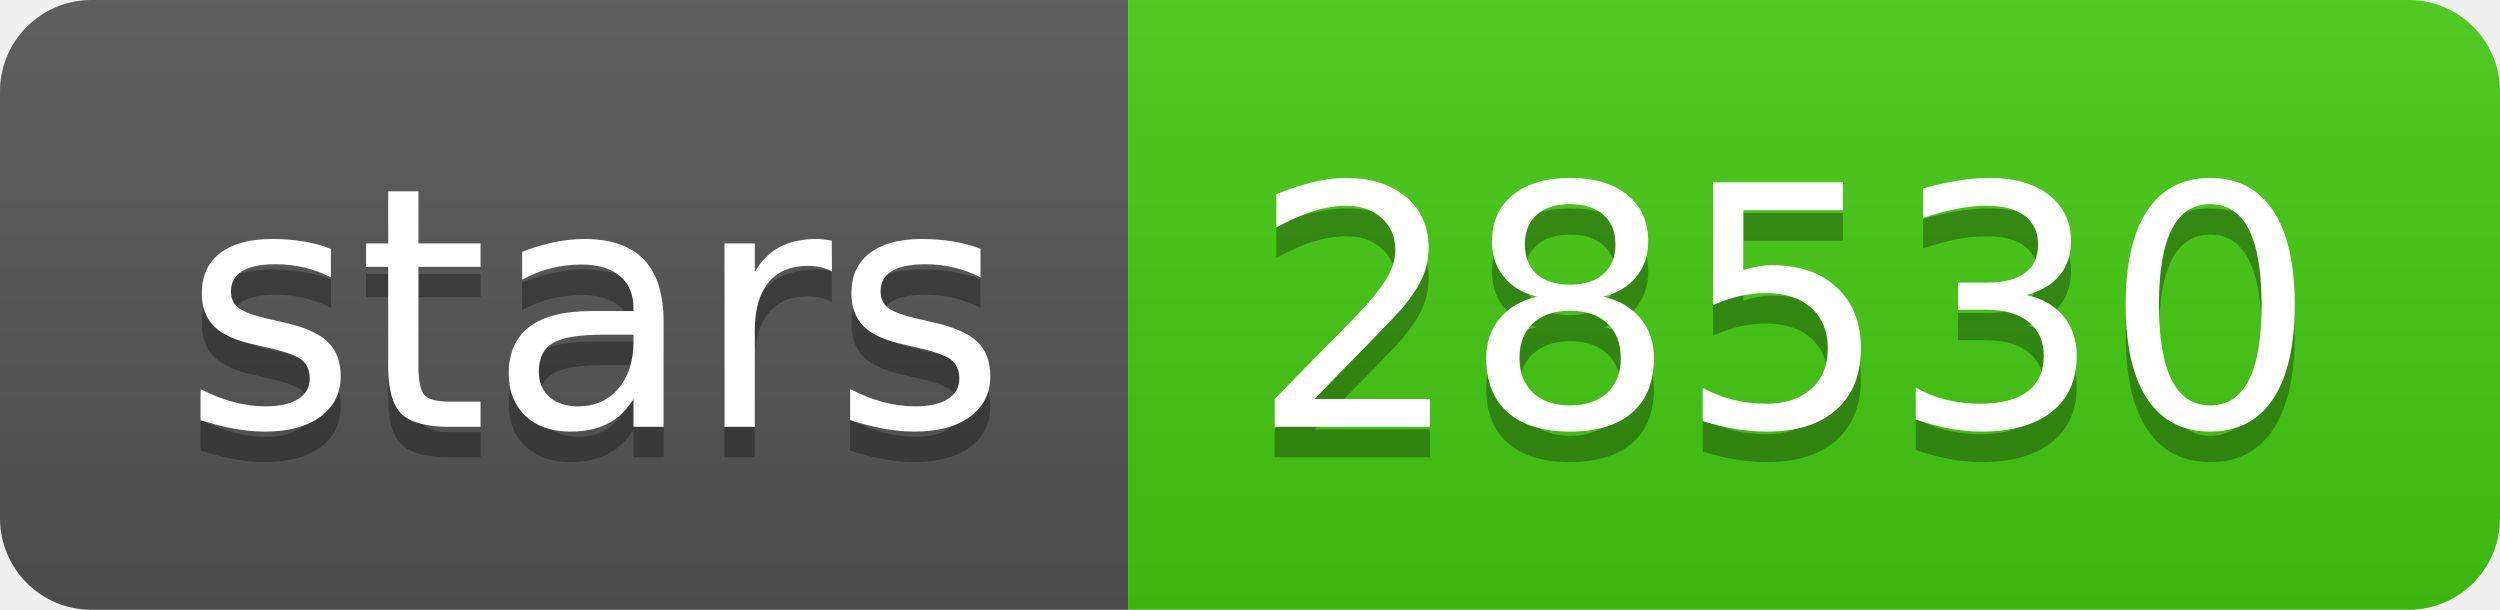
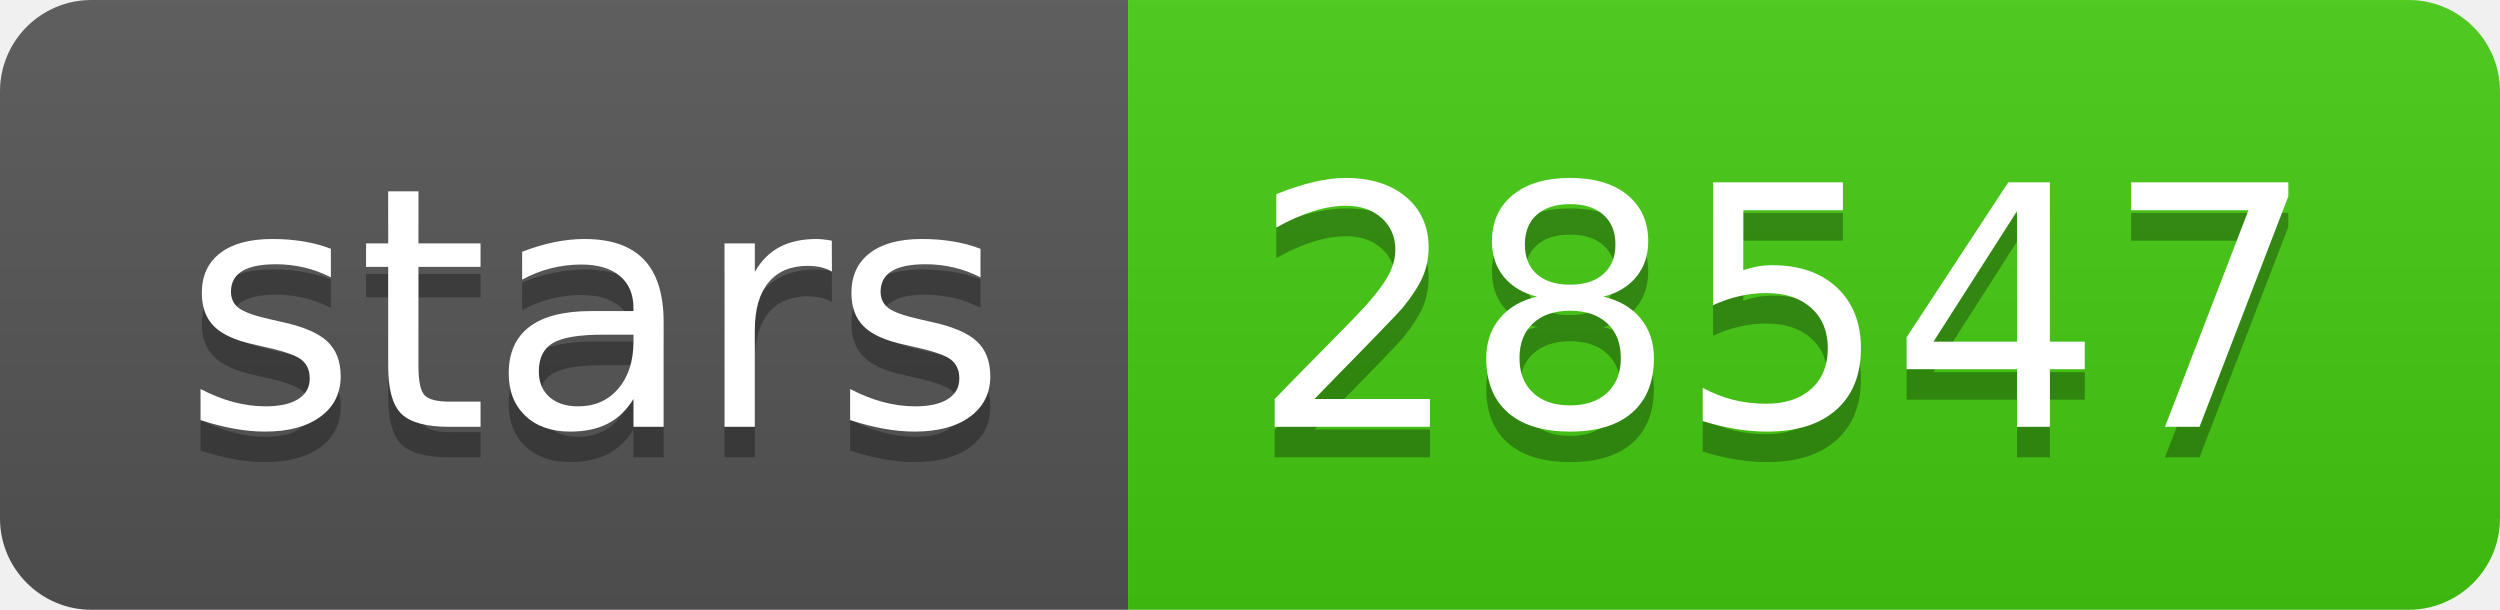
- <svg xmlns="http://www.w3.org/2000/svg" width="82" height="20" role="img" aria-label="stars: 28530">
+ <svg xmlns="http://www.w3.org/2000/svg" width="82" height="20" role="img" aria-label="stars: 28547">
  <linearGradient id="s" x2="0" y2="100%">
    <stop offset="0" stop-color="#bbb" stop-opacity=".1" />
    <stop offset="1" stop-opacity=".1" />
  </linearGradient>
  <clipPath id="r">
    <rect width="82" height="20" rx="3" fill="#fff" />
  </clipPath>
  <g clip-path="url(#r)">
    <rect width="37" height="20" fill="#555" />
    <rect x="37" width="45" height="20" fill="#4c1" />
    <rect width="82" height="20" fill="url(#s)" />
  </g>
  <g fill="#fff" text-anchor="middle" font-family="Verdana,Geneva,DejaVu Sans,sans-serif" text-rendering="geometricPrecision" font-size="110">
    <text aria-hidden="true" x="195" y="150" fill="#010101" fill-opacity=".3" transform="scale(.1)" textLength="270">stars</text>
    <text x="195" y="140" transform="scale(.1)" fill="#fff" textLength="270">stars</text>
-     <text aria-hidden="true" x="585" y="150" fill="#010101" fill-opacity=".3" transform="scale(.1)" textLength="350">28530</text>
-     <text x="585" y="140" transform="scale(.1)" fill="#fff" textLength="350">28530</text>
+     <text aria-hidden="true" x="585" y="150" fill="#010101" fill-opacity=".3" transform="scale(.1)" textLength="350">28547</text>
+     <text x="585" y="140" transform="scale(.1)" fill="#fff" textLength="350">28547</text>
  </g>
</svg>
